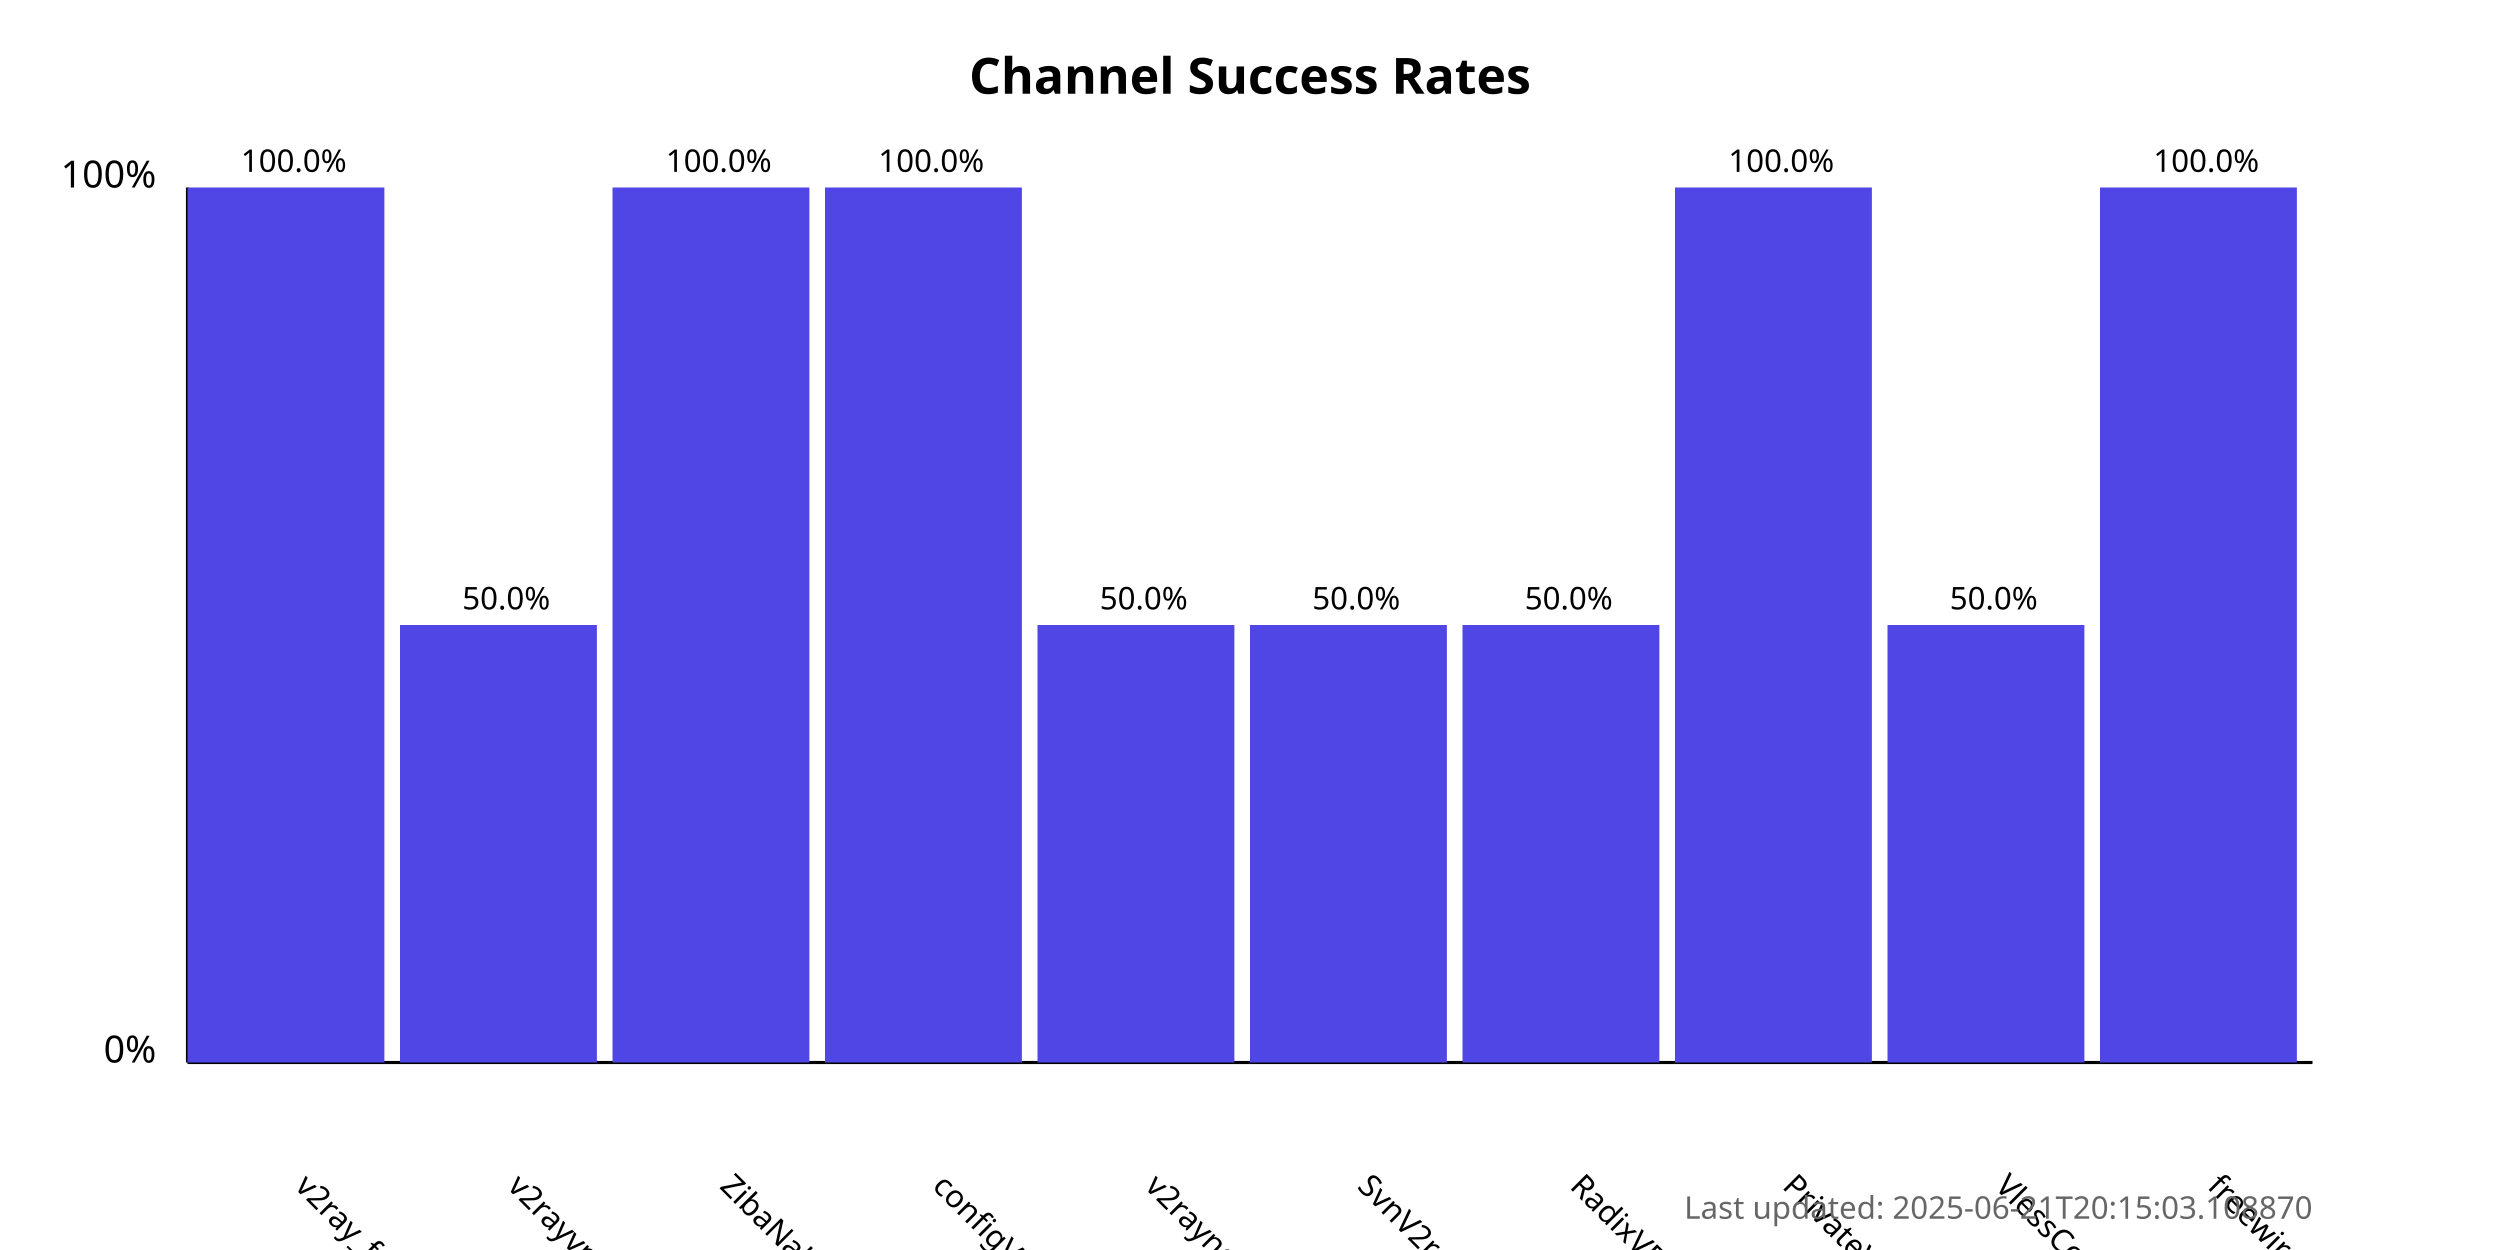
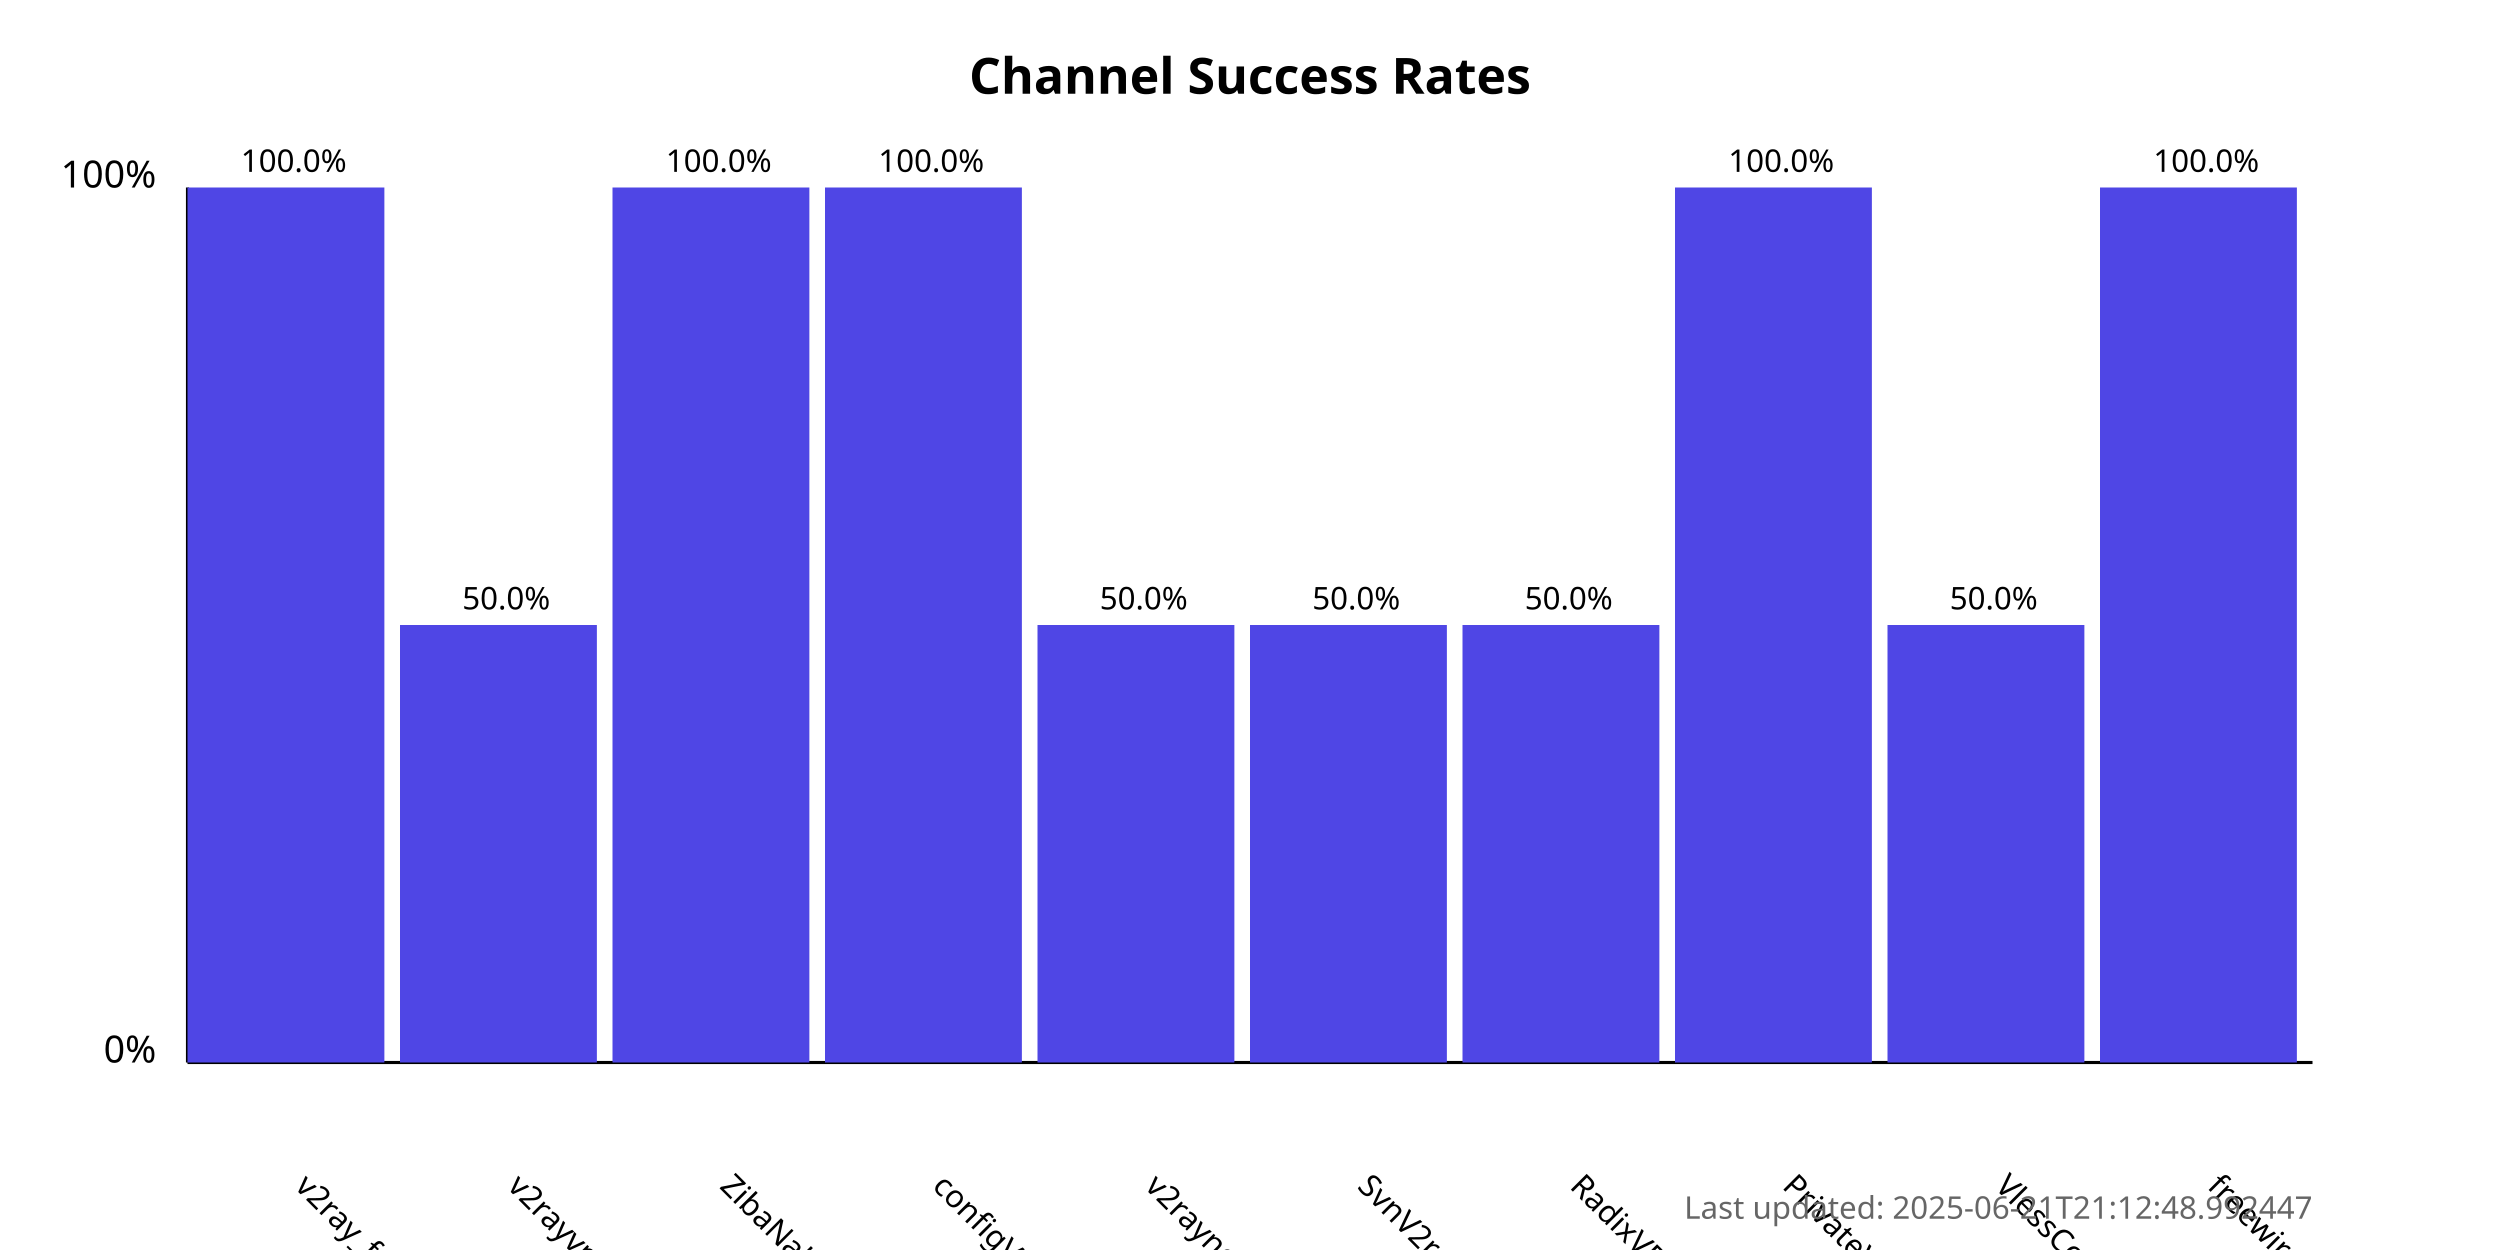
<svg xmlns="http://www.w3.org/2000/svg" width="800" height="400">
  <style>
            .chart-title { font: bold 16px sans-serif; }
            .axis-label { font: 12px sans-serif; }
            .tick-label { font: 10px sans-serif; }
            .bar { fill: #4f46e5; }
            .bar:hover { fill: #6366f1; }
            .timestamp { font: 10px sans-serif; fill: #666; }
        </style>
  <text x="400.0" y="30" text-anchor="middle" class="chart-title">
            Channel Success Rates
        </text>
  <line x1="60" y1="340" x2="60" y2="60" stroke="black" stroke-width="1" />
  <line x1="60" y1="340" x2="740" y2="340" stroke="black" stroke-width="1" />
  <text x="50" y="340" text-anchor="end" class="axis-label">0%</text>
  <text x="50" y="60" text-anchor="end" class="axis-label">100%</text>
  <g>
    <rect x="60" y="60.0" width="63.0" height="280.0" class="bar" />
    <text x="94.0" y="380" transform="rotate(45, 94.0, 380)" text-anchor="start" class="tick-label">
                v2ray_free_conf
            </text>
    <text x="94.0" y="55.0" text-anchor="middle" class="tick-label">
                100.0%
            </text>
  </g>
  <g>
    <rect x="128.0" y="200.0" width="63.0" height="140.0" class="bar" />
    <text x="162.0" y="380" transform="rotate(45, 162.0, 380)" text-anchor="start" class="tick-label">
                v2rayvpno
            </text>
    <text x="162.0" y="195.0" text-anchor="middle" class="tick-label">
                50.0%
            </text>
  </g>
  <g>
    <rect x="196.0" y="60.0" width="63.0" height="280.0" class="bar" />
    <text x="230.0" y="380" transform="rotate(45, 230.0, 380)" text-anchor="start" class="tick-label">
                ZibaNabz
            </text>
    <text x="230.0" y="55.0" text-anchor="middle" class="tick-label">
                100.0%
            </text>
  </g>
  <g>
    <rect x="264.0" y="60.0" width="63.0" height="280.0" class="bar" />
    <text x="298.0" y="380" transform="rotate(45, 298.0, 380)" text-anchor="start" class="tick-label">
                configV2rayForFree
            </text>
    <text x="298.0" y="55.0" text-anchor="middle" class="tick-label">
                100.0%
            </text>
  </g>
  <g>
    <rect x="332.0" y="200.0" width="63.0" height="140.0" class="bar" />
    <text x="366.0" y="380" transform="rotate(45, 366.0, 380)" text-anchor="start" class="tick-label">
                v2rayngvpn
            </text>
    <text x="366.0" y="195.0" text-anchor="middle" class="tick-label">
                50.0%
            </text>
  </g>
  <g>
    <rect x="400.0" y="200.0" width="63.0" height="140.0" class="bar" />
    <text x="434.0" y="380" transform="rotate(45, 434.0, 380)" text-anchor="start" class="tick-label">
                SvnV2ray
            </text>
    <text x="434.0" y="195.0" text-anchor="middle" class="tick-label">
                50.0%
            </text>
  </g>
  <g>
    <rect x="468.0" y="200.0" width="63.0" height="140.0" class="bar" />
    <text x="502.0" y="380" transform="rotate(45, 502.0, 380)" text-anchor="start" class="tick-label">
                RadixVPN
            </text>
    <text x="502.0" y="195.0" text-anchor="middle" class="tick-label">
                50.0%
            </text>
  </g>
  <g>
    <rect x="536.0" y="60.0" width="63.0" height="280.0" class="bar" />
    <text x="570.0" y="380" transform="rotate(45, 570.0, 380)" text-anchor="start" class="tick-label">
                PrivateVPNs
            </text>
    <text x="570.0" y="55.0" text-anchor="middle" class="tick-label">
                100.0%
            </text>
  </g>
  <g>
    <rect x="604.0" y="200.0" width="63.0" height="140.0" class="bar" />
    <text x="638.0" y="380" transform="rotate(45, 638.0, 380)" text-anchor="start" class="tick-label">
                VlessConfig
            </text>
    <text x="638.0" y="195.0" text-anchor="middle" class="tick-label">
                50.0%
            </text>
  </g>
  <g>
    <rect x="672.0" y="60.0" width="63.0" height="280.0" class="bar" />
    <text x="706.0" y="380" transform="rotate(45, 706.0, 380)" text-anchor="start" class="tick-label">
                freewireguard
            </text>
    <text x="706.0" y="55.0" text-anchor="middle" class="tick-label">
                100.0%
            </text>
  </g>
  <text x="740" y="390" text-anchor="end" class="timestamp">
-             Last updated: 2025-06-21T20:15:03.108870
+             Last updated: 2025-06-21T21:12:48.992447
        </text>
</svg>
